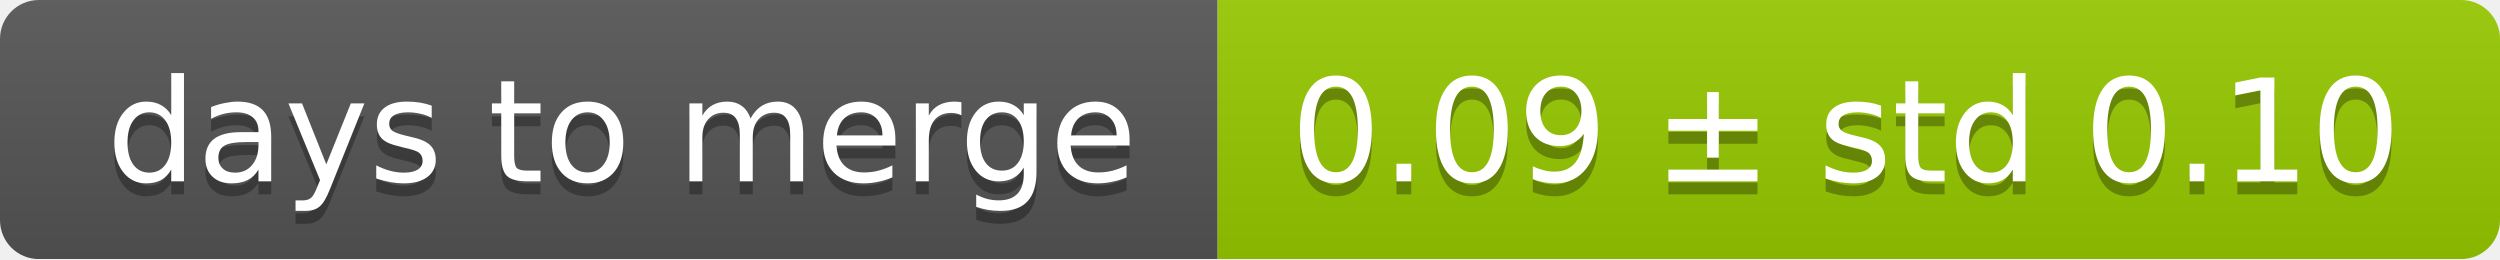
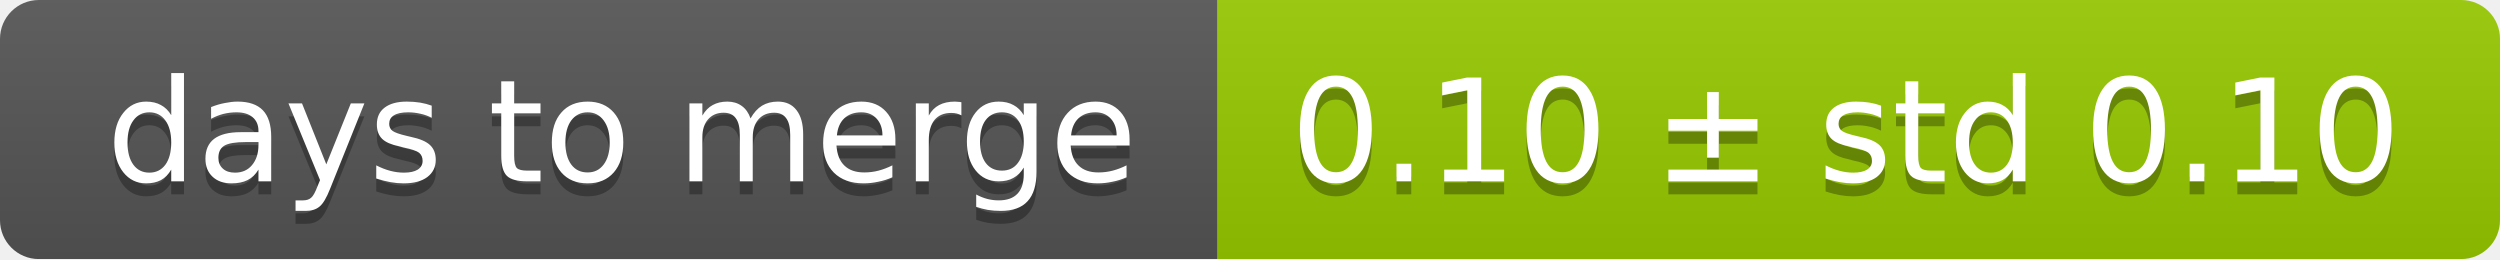
<svg xmlns="http://www.w3.org/2000/svg" width="193" height="20">
  <linearGradient id="smooth" x2="0" y2="100%">
    <stop offset="0" stop-color="#bbb" stop-opacity=".1" />
    <stop offset="1" stop-opacity=".1" />
  </linearGradient>
  <mask id="round">
    <rect width="193" height="20" rx="3" fill="#fff" />
  </mask>
  <g mask="url(#round)">
    <rect width="94" height="20" fill="#555" />
    <rect x="94" width="99" height="20" fill="#97ca00" />
    <rect width="193" height="20" fill="url(#smooth)" />
  </g>
  <g fill="#fff" text-anchor="middle" font-family="DejaVu Sans,Verdana,Geneva,sans-serif" font-size="11">
    <text x="48" y="15" fill="#010101" fill-opacity=".3">days to merge</text>
    <text x="48" y="14">days to merge</text>
-     <text x="142.5" y="15" fill="#010101" fill-opacity=".3">0.09 ± std 0.10</text>
-     <text x="142.5" y="14">0.09 ± std 0.10</text>
+     <text x="142.5" y="15" fill="#010101" fill-opacity=".3">0.10 ± std 0.10</text>
+     <text x="142.5" y="14">0.10 ± std 0.10</text>
  </g>
</svg>
